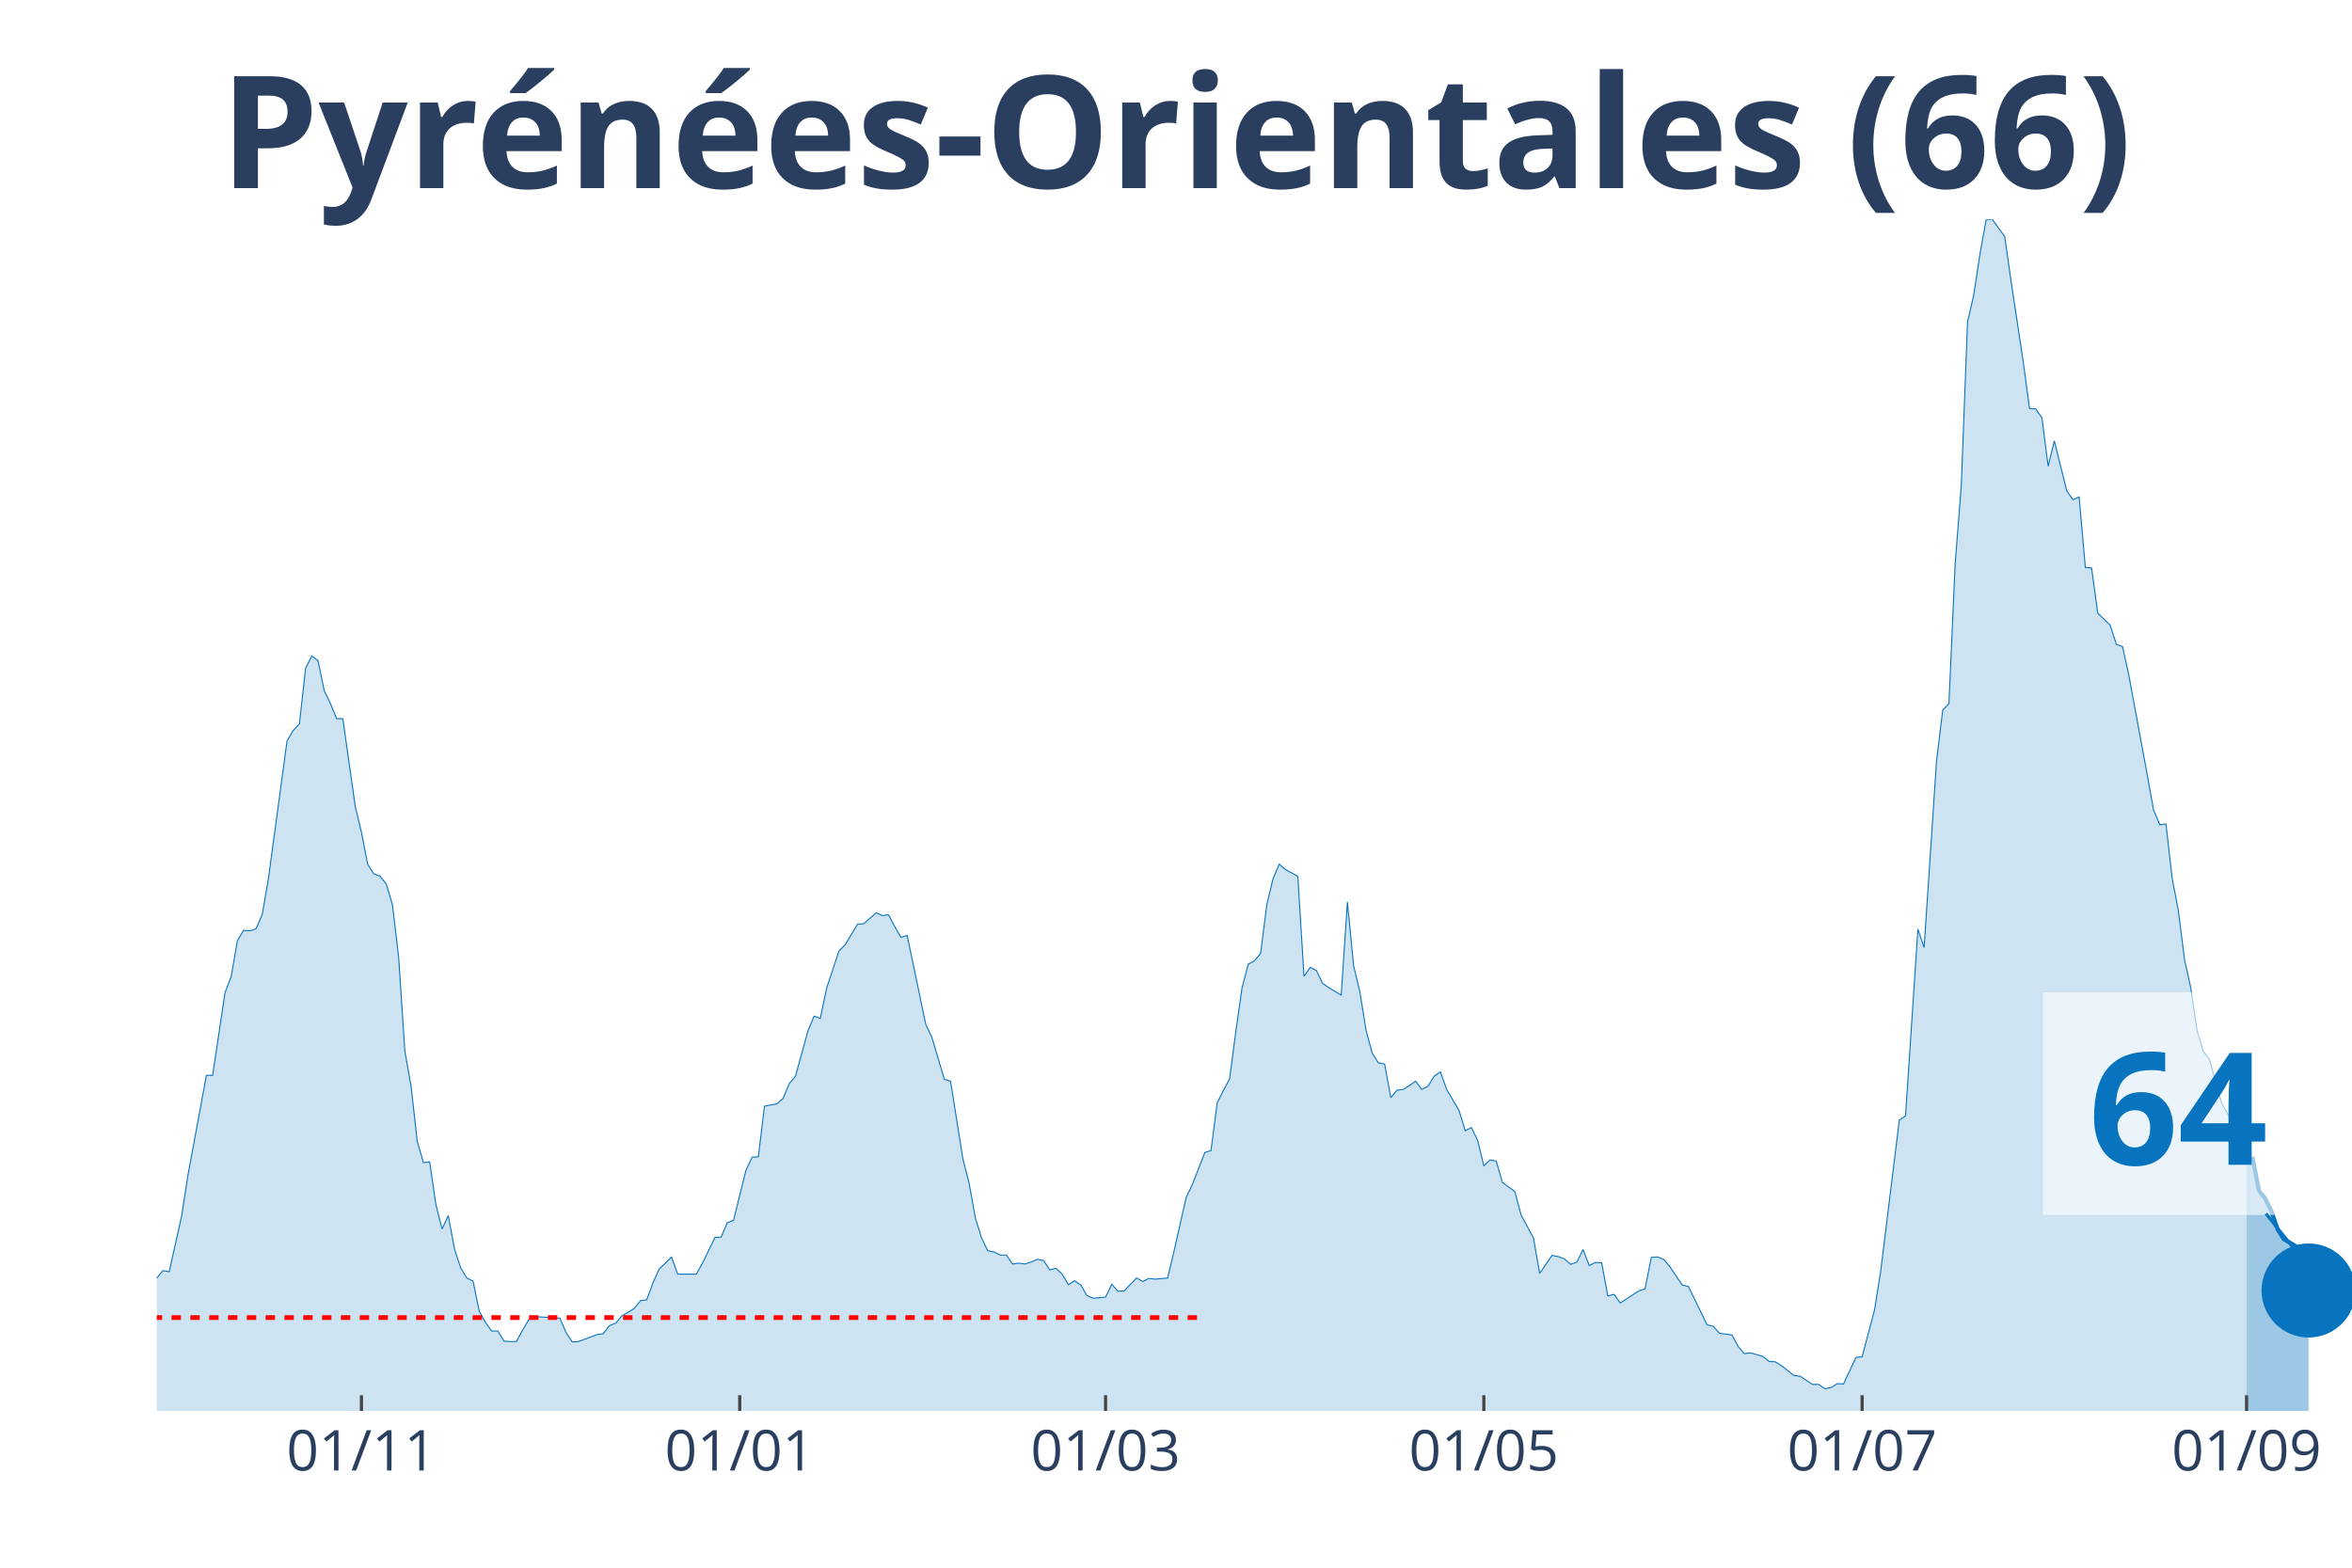
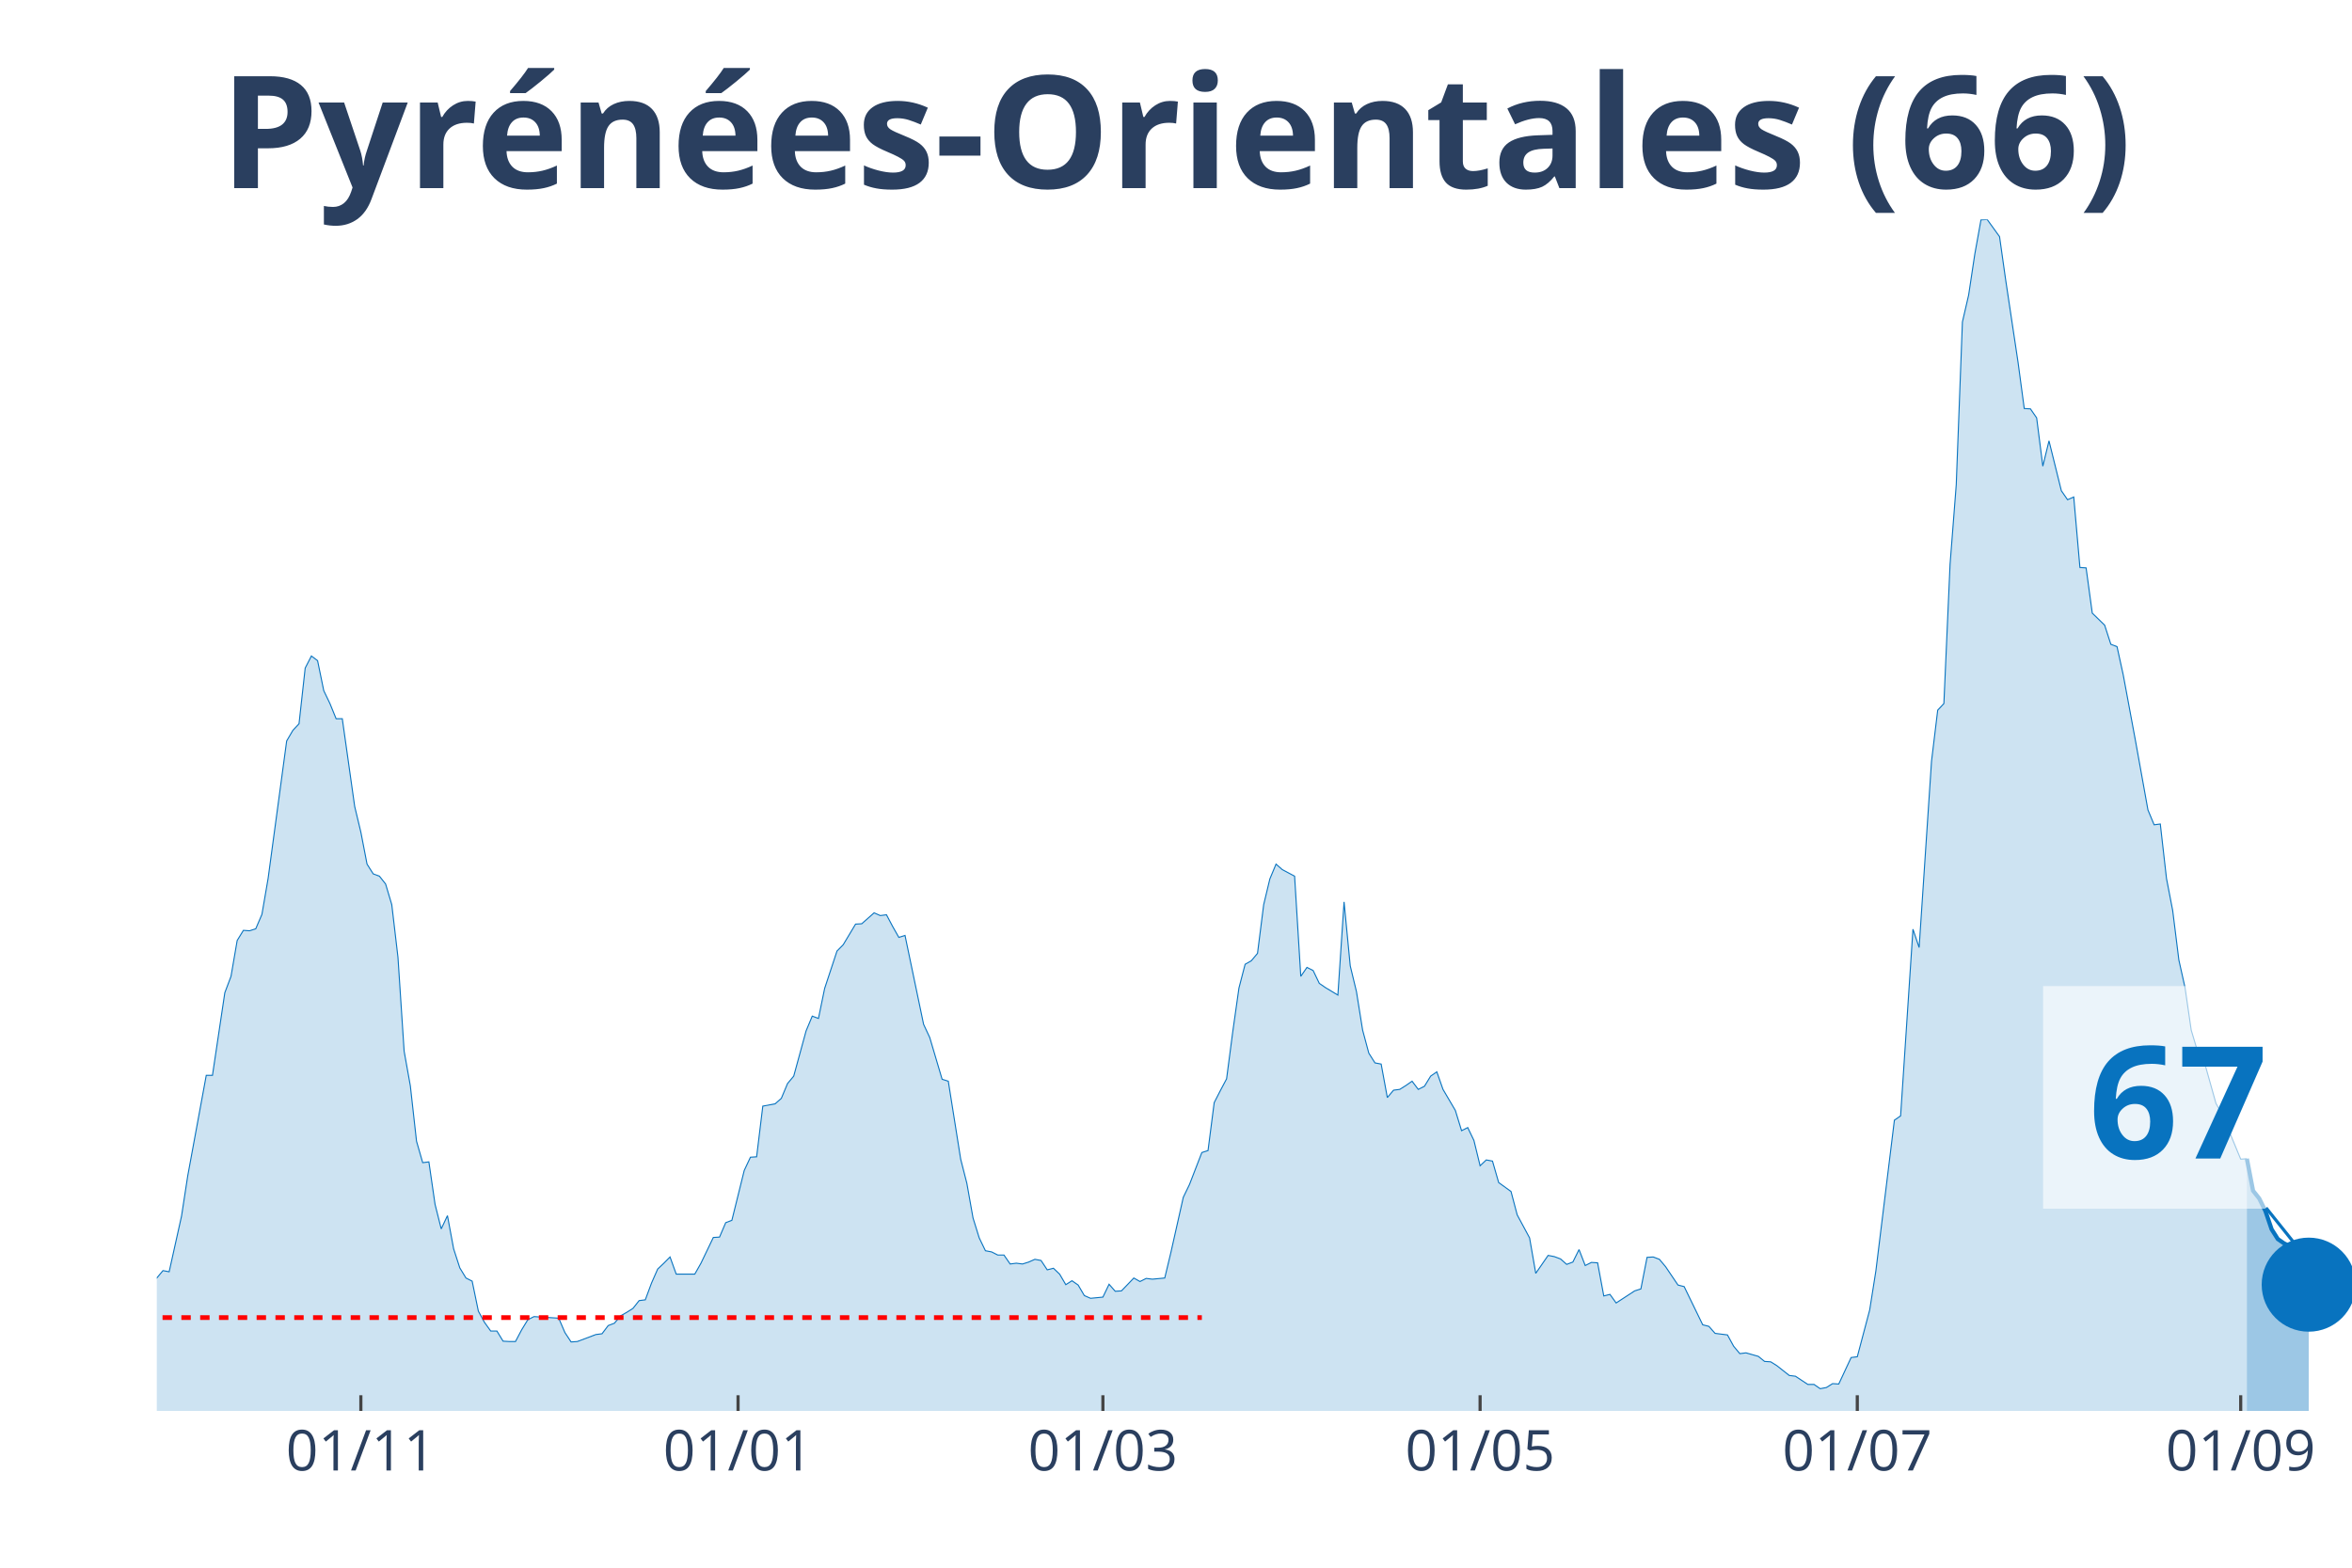
<svg xmlns="http://www.w3.org/2000/svg" class="main-svg" width="1125" height="750" style="" viewBox="0 0 750 500">
  <rect x="0" y="0" width="750" height="500" style="fill: rgb(0, 0, 0); fill-opacity: 0;" />
-   <defs id="defs-6d3f66">
+   <defs id="defs-0cd3eb">
    <g class="clips">
-       <clipPath id="clip6d3f66xyplot" class="plotclip">
+       <clipPath id="clip0cd3ebxyplot" class="plotclip">
        <rect width="700" height="380" />
      </clipPath>
-       <clipPath class="axesclip" id="clip6d3f66x">
+       <clipPath class="axesclip" id="clip0cd3ebx">
        <rect x="50" y="0" width="700" height="500" />
      </clipPath>
-       <clipPath class="axesclip" id="clip6d3f66y">
+       <clipPath class="axesclip" id="clip0cd3eby">
        <rect x="0" y="70" width="750" height="380" />
      </clipPath>
-       <clipPath class="axesclip" id="clip6d3f66xy">
+       <clipPath class="axesclip" id="clip0cd3ebxy">
        <rect x="50" y="70" width="700" height="380" />
      </clipPath>
    </g>
    <g class="gradients" />
  </defs>
  <g class="bglayer">
    <rect class="bg" x="50" y="70" width="700" height="380" style="fill: rgb(0, 0, 0); fill-opacity: 0; stroke-width: 0;" />
  </g>
  <g class="layer-below">
    <g class="imagelayer" />
    <g class="shapelayer" />
  </g>
  <g class="cartesianlayer">
    <g class="subplot xy">
      <g class="layer-subplot">
        <g class="shapelayer" />
        <g class="imagelayer" />
      </g>
      <g class="gridlayer">
        <g class="x">
-           <path class="xgrid crisp" transform="translate(115.25,0)" d="M0,70v380" style="stroke: rgb(255, 255, 255); stroke-opacity: 1; stroke-width: 1px;" />
-           <path class="xgrid crisp" transform="translate(235.88,0)" d="M0,70v380" style="stroke: rgb(255, 255, 255); stroke-opacity: 1; stroke-width: 1px;" />
-           <path class="xgrid crisp" transform="translate(352.54,0)" d="M0,70v380" style="stroke: rgb(255, 255, 255); stroke-opacity: 1; stroke-width: 1px;" />
-           <path class="xgrid crisp" transform="translate(473.16,0)" d="M0,70v380" style="stroke: rgb(255, 255, 255); stroke-opacity: 1; stroke-width: 1px;" />
-           <path class="xgrid crisp" transform="translate(593.79,0)" d="M0,70v380" style="stroke: rgb(255, 255, 255); stroke-opacity: 1; stroke-width: 1px;" />
-           <path class="xgrid crisp" transform="translate(716.38,0)" d="M0,70v380" style="stroke: rgb(255, 255, 255); stroke-opacity: 1; stroke-width: 1px;" />
+           <path class="xgrid crisp" transform="translate(115.07,0)" d="M0,70v380" style="stroke: rgb(255, 255, 255); stroke-opacity: 1; stroke-width: 1px;" />
+           <path class="xgrid crisp" transform="translate(235.35,0)" d="M0,70v380" style="stroke: rgb(255, 255, 255); stroke-opacity: 1; stroke-width: 1px;" />
+           <path class="xgrid crisp" transform="translate(351.69,0)" d="M0,70v380" style="stroke: rgb(255, 255, 255); stroke-opacity: 1; stroke-width: 1px;" />
+           <path class="xgrid crisp" transform="translate(471.97,0)" d="M0,70v380" style="stroke: rgb(255, 255, 255); stroke-opacity: 1; stroke-width: 1px;" />
+           <path class="xgrid crisp" transform="translate(592.25,0)" d="M0,70v380" style="stroke: rgb(255, 255, 255); stroke-opacity: 1; stroke-width: 1px;" />
+           <path class="xgrid crisp" transform="translate(714.51,0)" d="M0,70v380" style="stroke: rgb(255, 255, 255); stroke-opacity: 1; stroke-width: 1px;" />
        </g>
        <g class="y" />
      </g>
      <g class="zerolinelayer" />
      <path class="xlines-below" />
      <path class="ylines-below" />
      <g class="overlines-below" />
      <g class="xaxislayer-below" />
      <g class="yaxislayer-below" />
      <g class="overaxes-below" />
-       <g class="plot" transform="translate(50, 70)" clip-path="url('#clip6d3f66xyplot')">
+       <g class="plot" transform="translate(50, 70)" clip-path="url('#clip0cd3ebxyplot')">
        <g class="scatterlayer mlayer">
-           <g class="trace scatter trace1eefab" style="stroke-miterlimit: 2;">
+           <g class="trace scatter tracedc1c64" style="stroke-miterlimit: 2;">
            <g class="fills">
              <g>
-                 <path class="js-fill" d="M666.38,380L-268.93,380L-268.93,380L-138.42,378.76L-136.44,377.51L-128.53,376.15L-126.55,375.28L-120.62,376.15L-118.64,376.15L-114.69,377.51L-112.71,378.14L-92.94,375.77L-90.96,373.66L-85.03,370.18L-83.05,370.43L-79.1,368.81L-77.12,369.31L-73.16,367.32L-71.19,367.07L-67.23,362.22L-65.25,362.47L-61.3,355.26L-59.32,352.16L-55.37,339.6L-53.39,338.36L-51.41,338.23L-49.44,332.64L-47.46,330.53L-45.48,326.55L-43.5,328.54L-41.53,328.41L-39.55,326.18L-37.57,325.93L-35.59,329.53L-33.62,323.81L-31.64,325.06L-29.66,320.71L-25.71,323.81L-23.73,324.06L-21.75,319.09L-19.77,325.55L-17.8,325.43L-15.82,327.79L-11.86,329.66L-9.89,329.28L-7.91,336.87L-5.93,338.73L-1.98,339.97L0,337.61L1.98,335.25L3.95,335.62L7.91,317.85L9.89,305.04L15.82,272.97L17.8,272.97L21.75,246.62L23.73,241.4L25.71,229.96L27.68,226.73L29.66,226.86L31.64,226.23L33.62,221.64L35.59,210.2L41.53,166.32L43.5,162.96L45.48,160.85L47.46,143.07L49.44,139.22L51.41,140.71L53.39,150.28L55.37,154.39L57.34,159.23L59.32,159.23L63.28,187.2L65.25,195.41L67.23,205.6L69.21,208.71L71.19,209.45L73.16,211.94L75.14,218.53L77.12,235.31L79.1,265.27L81.07,276.33L83.05,293.98L85.03,300.82L87.01,300.57L88.98,314.12L90.96,321.95L92.94,317.72L94.92,328.29L96.89,334.38L98.87,337.61L100.85,338.61L102.82,348.18L104.8,351.78L106.78,354.52L108.76,354.52L110.73,357.75L112.71,357.87L114.69,357.87L116.67,354.14L118.64,350.91L120.62,349.92L128.53,350.42L130.51,355.01L132.49,358L134.46,357.87L140.4,355.64L142.37,355.39L144.35,352.78L146.33,352.03L148.31,349.67L150.28,348.55L152.26,347.31L154.24,344.82L156.21,344.57L158.19,339.23L160.17,334.75L162.15,332.89L164.12,330.9L166.1,336.37L172.03,336.37L174.01,332.89L177.97,324.68L179.94,324.56L181.92,319.96L183.9,319.21L187.85,303.3L189.83,299.08L191.81,298.95L193.79,282.79L197.74,282.05L199.72,280.31L201.69,275.58L203.67,273.22L207.63,258.8L209.6,254.08L211.58,254.82L213.56,245.25L217.51,233.32L219.49,231.33L223.45,224.74L225.42,224.62L229.38,221.14L231.36,222.01L233.33,221.76L235.31,225.49L237.29,228.97L239.27,228.35L245.2,256.69L247.18,260.92L251.13,274.22L253.11,274.84L257.06,299.7L259.04,307.41L261.02,318.47L262.99,324.81L264.97,328.91L266.95,329.28L268.93,330.28L270.9,330.28L272.88,333.14L274.86,332.89L276.84,333.14L278.81,332.52L280.79,331.65L282.77,332.02L284.75,335L286.72,334.5L288.7,336.37L290.68,339.73L292.66,338.48L294.63,339.85L296.61,343.21L298.59,344.08L302.54,343.7L304.52,339.6L306.5,341.84L308.47,341.71L312.43,337.61L314.41,338.73L316.38,337.74L318.36,337.98L322.32,337.61L324.29,329.41L328.25,311.88L330.23,307.78L334.18,297.59L336.16,296.96L338.14,281.67L340.11,277.82L342.09,274.09L344.07,259.05L346.05,245.13L348.02,237.55L350,236.43L351.98,234.07L353.95,218.53L355.93,210.32L357.91,205.6L359.89,207.34L363.84,209.45L365.82,241.4L367.8,238.54L369.77,239.54L371.75,243.64L373.73,245L377.68,247.37L379.66,217.66L381.64,238.04L383.62,246.25L385.59,258.55L387.57,265.89L389.55,269L391.53,269.37L393.5,280.06L395.48,277.7L397.46,277.45L399.44,276.21L401.41,274.84L403.39,277.45L405.37,276.45L407.34,273.22L409.32,271.85L411.3,277.45L415.25,284.16L417.23,290.62L419.21,289.63L421.19,293.73L423.16,301.81L425.14,299.95L427.12,300.32L429.1,307.16L433.05,310.02L435.03,317.47L438.98,324.81L440.96,336.12L444.92,330.4L446.89,330.78L448.87,331.52L450.85,333.26L452.82,332.52L454.8,328.54L456.78,333.63L458.76,332.64L460.73,332.76L462.71,343.33L464.69,342.83L466.67,345.57L472.6,341.71L474.58,341.09L476.55,331.02L478.53,330.9L480.51,331.65L482.49,334.01L486.44,339.85L488.42,340.35L494.35,352.53L496.33,353.03L498.31,355.26L500.28,355.51L502.26,355.76L504.24,359.37L506.21,361.73L508.19,361.48L512.15,362.6L514.12,364.21L516.1,364.34L518.08,365.58L522.03,368.69L524.01,368.94L527.97,371.55L529.94,371.55L531.92,372.91L533.9,372.54L535.88,371.3L537.85,371.42L541.81,362.97L543.79,362.72L547.74,347.81L549.72,335.37L555.65,287.27L557.63,285.9L561.58,226.36L563.56,232.2L567.51,172.78L569.49,156.5L571.47,154.39L573.45,110.01L575.42,84.65L577.4,32.69L579.38,24.12L581.36,11.06L583.33,0.12L585.31,0L589.27,5.47L591.24,19.39L595.2,45.62L597.18,60.29L599.15,60.41L601.13,63.27L603.11,78.68L605.08,70.61L609.04,86.52L611.02,89.38L612.99,88.51L614.97,111L616.95,111.13L618.93,125.55L622.88,129.4L624.86,135.49L626.84,136.24L628.81,145.19L634.75,177.38L636.72,188.32L638.7,193.05L640.68,192.8L642.66,210.2L644.63,220.39L646.61,236.18L648.59,245L650.56,258.55L652.54,265.14L654.52,267.88L656.5,274.96L658.47,281.92L660.45,285.4L666.38,299.7" style="fill: rgb(8, 115, 191); fill-opacity: 0.2; stroke-width: 0;" />
+                 <path class="js-fill" d="M666.48,380L-268.17,380L-268.17,380L-138.03,378.76L-136.06,377.51L-128.17,376.15L-126.2,375.28L-120.28,376.15L-118.31,376.15L-114.37,377.51L-112.39,378.14L-92.68,375.77L-90.7,373.66L-84.79,370.18L-82.82,370.43L-78.87,368.81L-76.9,369.31L-72.96,367.32L-70.99,367.07L-67.04,362.22L-65.07,362.47L-61.13,355.26L-59.15,352.16L-55.21,339.6L-53.24,338.36L-51.27,338.23L-49.3,332.64L-47.32,330.53L-45.35,326.55L-43.38,328.54L-41.41,328.41L-39.44,326.18L-37.46,325.93L-35.49,329.53L-33.52,323.81L-31.55,325.06L-29.58,320.71L-25.63,323.81L-23.66,324.06L-21.69,319.09L-19.72,325.55L-17.75,325.43L-15.77,327.79L-11.83,329.66L-9.86,329.28L-7.89,336.87L-5.92,338.73L-1.97,339.97L0,337.61L1.97,335.25L3.94,335.62L7.89,317.85L9.86,305.04L15.77,272.97L17.75,272.97L21.69,246.62L23.66,241.4L25.63,229.96L27.61,226.73L29.58,226.86L31.55,226.23L33.52,221.64L35.49,210.2L41.41,166.32L43.38,162.96L45.35,160.85L47.32,143.07L49.3,139.22L51.27,140.71L53.24,150.28L55.21,154.39L57.18,159.23L59.15,159.23L63.1,187.2L65.07,195.41L67.04,205.6L69.01,208.71L70.99,209.45L72.96,211.94L74.93,218.53L76.9,235.31L78.87,265.27L80.85,276.33L82.82,293.98L84.79,300.82L86.76,300.57L88.73,314.12L90.7,321.95L92.68,317.72L94.65,328.29L96.62,334.38L98.59,337.61L100.56,338.61L102.54,348.18L104.51,351.78L106.48,354.52L108.45,354.52L110.42,357.75L112.39,357.87L114.37,357.87L116.34,354.14L118.31,350.91L120.28,349.92L128.17,350.42L130.14,355.01L132.11,358L134.08,357.87L140,355.64L141.97,355.39L143.94,352.78L145.92,352.03L147.89,349.67L149.86,348.55L151.83,347.31L153.8,344.82L155.77,344.57L157.75,339.23L159.72,334.75L161.69,332.89L163.66,330.9L165.63,336.37L171.55,336.37L173.52,332.89L177.46,324.68L179.44,324.56L181.41,319.96L183.38,319.21L187.32,303.3L189.3,299.08L191.27,298.95L193.24,282.79L197.18,282.05L199.15,280.31L201.13,275.58L203.1,273.22L207.04,258.8L209.01,254.08L210.99,254.82L212.96,245.25L216.9,233.32L218.87,231.33L222.82,224.74L224.79,224.62L228.73,221.14L230.7,222.01L232.68,221.76L234.65,225.49L236.62,228.97L238.59,228.35L244.51,256.69L246.48,260.92L250.42,274.22L252.39,274.84L256.34,299.7L258.31,307.41L260.28,318.47L262.25,324.81L264.23,328.91L266.2,329.28L268.17,330.28L270.14,330.28L272.11,333.14L274.08,332.89L276.06,333.14L278.03,332.52L280,331.65L281.97,332.02L283.94,335L285.92,334.5L287.89,336.37L289.86,339.73L291.83,338.48L293.8,339.85L295.77,343.21L297.75,344.08L301.69,343.7L303.66,339.6L305.63,341.84L307.61,341.71L311.55,337.61L313.52,338.73L315.49,337.74L317.46,337.98L321.41,337.61L323.38,329.41L327.32,311.88L329.3,307.78L333.24,297.59L335.21,296.96L337.18,281.67L339.15,277.82L341.13,274.09L343.1,259.05L345.07,245.13L347.04,237.55L349.01,236.43L350.99,234.07L352.96,218.53L354.93,210.32L356.9,205.6L358.87,207.34L362.82,209.45L364.79,241.4L366.76,238.54L368.73,239.54L370.7,243.64L372.68,245L376.62,247.37L378.59,217.66L380.56,238.04L382.54,246.25L384.51,258.55L386.48,265.89L388.45,269L390.42,269.37L392.39,280.06L394.37,277.7L396.34,277.45L398.31,276.21L400.28,274.84L402.25,277.45L404.23,276.45L406.2,273.22L408.17,271.85L410.14,277.45L414.08,284.16L416.06,290.62L418.03,289.63L420,293.73L421.97,301.81L423.94,299.95L425.92,300.32L427.89,307.16L431.83,310.02L433.8,317.47L437.75,324.81L439.72,336.12L443.66,330.4L445.63,330.78L447.61,331.52L449.58,333.26L451.55,332.52L453.52,328.54L455.49,333.63L457.46,332.64L459.44,332.76L461.41,343.33L463.38,342.83L465.35,345.57L471.27,341.71L473.24,341.09L475.21,331.02L477.18,330.9L479.15,331.65L481.13,334.01L485.07,339.85L487.04,340.35L492.96,352.53L494.93,353.03L496.9,355.26L498.87,355.51L500.85,355.76L502.82,359.37L504.79,361.73L506.76,361.48L510.7,362.6L512.68,364.21L514.65,364.34L516.62,365.58L520.56,368.69L522.54,368.94L526.48,371.55L528.45,371.55L530.42,372.91L532.39,372.54L534.37,371.3L536.34,371.42L540.28,362.97L542.25,362.72L546.2,347.81L548.17,335.37L554.08,287.27L556.06,285.9L560,226.36L561.97,232.2L565.92,172.78L567.89,156.5L569.86,154.39L571.83,110.01L573.8,84.65L575.77,32.69L577.75,24.12L579.72,11.06L581.69,0.12L583.66,0L587.61,5.47L589.58,19.39L593.52,45.62L595.49,60.29L597.46,60.41L599.44,63.27L601.41,78.68L603.38,70.61L607.32,86.52L609.3,89.38L611.27,88.51L613.24,111L615.21,111.13L617.18,125.55L621.13,129.4L623.1,135.49L625.07,136.24L627.04,145.19L630.99,166.44L632.96,177.38L634.93,188.32L636.9,193.05L638.87,192.8L640.85,210.2L642.82,220.39L644.79,236.18L646.76,245L648.73,258.55L650.7,265.14L652.68,267.88L656.62,281.92L658.59,285.4L664.51,299.7L666.48,299.57" style="fill: rgb(8, 115, 191); fill-opacity: 0.2; stroke-width: 0;" />
              </g>
            </g>
            <g class="errorbars" />
            <g class="lines">
-               <path class="js-line" d="M-268.93,380L-138.42,378.76L-136.44,377.51L-128.53,376.15L-126.55,375.28L-120.62,376.15L-118.64,376.15L-114.69,377.51L-112.71,378.14L-92.94,375.77L-90.96,373.66L-85.03,370.18L-83.05,370.43L-79.1,368.81L-77.12,369.31L-73.16,367.32L-71.19,367.07L-67.23,362.22L-65.25,362.47L-61.3,355.26L-59.32,352.16L-55.37,339.6L-53.39,338.36L-51.41,338.23L-49.44,332.64L-47.46,330.53L-45.48,326.55L-43.5,328.54L-41.53,328.41L-39.55,326.18L-37.57,325.93L-35.59,329.53L-33.62,323.81L-31.64,325.06L-29.66,320.71L-25.71,323.81L-23.73,324.06L-21.75,319.09L-19.77,325.55L-17.8,325.43L-15.82,327.79L-11.86,329.66L-9.89,329.28L-7.91,336.87L-5.93,338.73L-1.98,339.97L0,337.61L1.98,335.25L3.95,335.62L7.91,317.85L9.89,305.04L15.82,272.97L17.8,272.97L21.75,246.62L23.73,241.4L25.71,229.96L27.68,226.73L29.66,226.86L31.64,226.23L33.62,221.64L35.59,210.2L41.53,166.32L43.5,162.96L45.48,160.85L47.46,143.07L49.44,139.22L51.41,140.71L53.39,150.28L55.37,154.39L57.34,159.23L59.32,159.23L63.28,187.2L65.25,195.41L67.23,205.6L69.21,208.71L71.19,209.45L73.16,211.94L75.14,218.53L77.12,235.31L79.1,265.27L81.07,276.33L83.05,293.98L85.03,300.82L87.01,300.57L88.98,314.12L90.96,321.95L92.94,317.72L94.92,328.29L96.89,334.38L98.87,337.61L100.85,338.61L102.82,348.18L104.8,351.78L106.78,354.52L108.76,354.52L110.73,357.75L112.71,357.87L114.69,357.87L116.67,354.14L118.64,350.91L120.62,349.92L128.53,350.42L130.51,355.01L132.49,358L134.46,357.87L140.4,355.64L142.37,355.39L144.35,352.78L146.33,352.03L148.31,349.67L150.28,348.55L152.26,347.31L154.24,344.82L156.21,344.57L158.19,339.23L160.17,334.75L162.15,332.89L164.12,330.9L166.1,336.37L172.03,336.37L174.01,332.89L177.97,324.68L179.94,324.56L181.92,319.96L183.9,319.21L187.85,303.3L189.83,299.08L191.81,298.95L193.79,282.79L197.74,282.05L199.72,280.31L201.69,275.58L203.67,273.22L207.63,258.8L209.6,254.08L211.58,254.82L213.56,245.25L217.51,233.32L219.49,231.33L223.45,224.74L225.42,224.62L229.38,221.14L231.36,222.01L233.33,221.76L235.31,225.49L237.29,228.97L239.27,228.35L245.2,256.69L247.18,260.92L251.13,274.22L253.11,274.84L257.06,299.7L259.04,307.41L261.02,318.47L262.99,324.81L264.97,328.91L266.95,329.28L268.93,330.28L270.9,330.28L272.88,333.14L274.86,332.89L276.84,333.14L278.81,332.52L280.79,331.65L282.77,332.02L284.75,335L286.72,334.5L288.7,336.37L290.68,339.73L292.66,338.48L294.63,339.85L296.61,343.21L298.59,344.08L302.54,343.7L304.52,339.6L306.5,341.84L308.47,341.71L312.43,337.61L314.41,338.73L316.38,337.74L318.36,337.98L322.32,337.61L324.29,329.41L328.25,311.88L330.23,307.78L334.18,297.59L336.16,296.96L338.14,281.67L340.11,277.82L342.09,274.09L344.07,259.05L346.05,245.13L348.02,237.55L350,236.43L351.98,234.07L353.95,218.53L355.93,210.32L357.91,205.6L359.89,207.34L363.84,209.45L365.82,241.4L367.8,238.54L369.77,239.54L371.75,243.64L373.73,245L377.68,247.37L379.66,217.66L381.64,238.04L383.62,246.25L385.59,258.55L387.57,265.89L389.55,269L391.53,269.37L393.5,280.06L395.48,277.7L397.46,277.45L399.44,276.21L401.41,274.84L403.39,277.45L405.37,276.45L407.34,273.22L409.32,271.85L411.3,277.45L415.25,284.16L417.23,290.62L419.21,289.63L421.19,293.73L423.16,301.81L425.14,299.95L427.12,300.32L429.1,307.16L433.05,310.02L435.03,317.47L438.98,324.81L440.96,336.12L444.92,330.4L446.89,330.78L448.87,331.52L450.85,333.26L452.82,332.52L454.8,328.54L456.78,333.63L458.76,332.64L460.73,332.76L462.71,343.33L464.69,342.83L466.67,345.57L472.6,341.71L474.58,341.09L476.55,331.02L478.53,330.9L480.51,331.65L482.49,334.01L486.44,339.85L488.42,340.35L494.35,352.53L496.33,353.03L498.31,355.26L500.28,355.51L502.26,355.76L504.24,359.37L506.21,361.73L508.19,361.48L512.15,362.6L514.12,364.21L516.1,364.34L518.08,365.58L522.03,368.69L524.01,368.94L527.97,371.55L529.94,371.55L531.92,372.91L533.9,372.54L535.88,371.3L537.85,371.42L541.81,362.97L543.79,362.72L547.74,347.81L549.72,335.37L555.65,287.27L557.63,285.9L561.58,226.36L563.56,232.2L567.51,172.78L569.49,156.5L571.47,154.39L573.45,110.01L575.42,84.65L577.4,32.69L579.38,24.12L581.36,11.06L583.33,0.12L585.31,0L589.27,5.47L591.24,19.39L595.2,45.62L597.18,60.29L599.15,60.41L601.13,63.27L603.11,78.68L605.08,70.61L609.04,86.52L611.02,89.38L612.99,88.51L614.97,111L616.95,111.13L618.93,125.55L622.88,129.4L624.86,135.49L626.84,136.24L628.81,145.19L634.75,177.38L636.72,188.32L638.7,193.05L640.68,192.8L642.66,210.2L644.63,220.39L646.61,236.18L648.59,245L650.56,258.55L652.54,265.14L654.52,267.88L656.5,274.96L658.47,281.92L660.45,285.4L666.38,299.7" style="vector-effect: non-scaling-stroke; fill: none; stroke: rgb(8, 115, 191); stroke-opacity: 1; stroke-width: 0.5px; opacity: 1;" />
+               <path class="js-line" d="M-268.17,380L-138.03,378.76L-136.06,377.51L-128.17,376.15L-126.2,375.28L-120.28,376.15L-118.31,376.15L-114.37,377.51L-112.39,378.14L-92.68,375.77L-90.7,373.66L-84.79,370.18L-82.82,370.43L-78.87,368.81L-76.9,369.31L-72.96,367.32L-70.99,367.07L-67.04,362.22L-65.07,362.47L-61.13,355.26L-59.15,352.16L-55.21,339.6L-53.24,338.36L-51.27,338.23L-49.3,332.64L-47.32,330.53L-45.35,326.55L-43.38,328.54L-41.41,328.41L-39.44,326.18L-37.46,325.93L-35.49,329.53L-33.52,323.81L-31.55,325.06L-29.58,320.71L-25.63,323.81L-23.66,324.06L-21.69,319.09L-19.72,325.55L-17.75,325.43L-15.77,327.79L-11.83,329.66L-9.86,329.28L-7.89,336.87L-5.92,338.73L-1.97,339.97L0,337.61L1.97,335.25L3.94,335.62L7.89,317.85L9.86,305.04L15.77,272.97L17.75,272.97L21.69,246.62L23.66,241.4L25.63,229.96L27.61,226.73L29.58,226.86L31.55,226.23L33.52,221.64L35.49,210.2L41.41,166.32L43.38,162.96L45.35,160.85L47.32,143.07L49.3,139.22L51.27,140.71L53.24,150.28L55.21,154.39L57.18,159.23L59.15,159.23L63.1,187.2L65.07,195.41L67.04,205.6L69.01,208.71L70.99,209.45L72.96,211.94L74.93,218.53L76.9,235.31L78.87,265.27L80.85,276.33L82.82,293.98L84.79,300.82L86.76,300.57L88.73,314.12L90.7,321.95L92.68,317.72L94.65,328.29L96.62,334.38L98.59,337.61L100.56,338.61L102.54,348.18L104.51,351.78L106.48,354.52L108.45,354.52L110.42,357.75L112.39,357.87L114.37,357.87L116.34,354.14L118.31,350.91L120.28,349.92L128.17,350.42L130.14,355.01L132.11,358L134.08,357.87L140,355.64L141.97,355.39L143.94,352.78L145.92,352.03L147.89,349.67L149.86,348.55L151.83,347.31L153.8,344.82L155.77,344.57L157.75,339.23L159.72,334.75L161.69,332.89L163.66,330.9L165.63,336.37L171.55,336.37L173.52,332.89L177.46,324.68L179.44,324.56L181.41,319.96L183.38,319.21L187.32,303.3L189.3,299.08L191.27,298.95L193.24,282.79L197.18,282.05L199.15,280.31L201.13,275.58L203.1,273.22L207.04,258.8L209.01,254.08L210.99,254.82L212.96,245.25L216.9,233.32L218.87,231.33L222.82,224.74L224.79,224.62L228.73,221.14L230.7,222.01L232.68,221.76L234.65,225.49L236.62,228.97L238.59,228.35L244.51,256.69L246.48,260.92L250.42,274.22L252.39,274.84L256.34,299.7L258.31,307.41L260.28,318.47L262.25,324.81L264.23,328.91L266.2,329.28L268.17,330.28L270.14,330.28L272.11,333.14L274.08,332.89L276.06,333.14L278.03,332.52L280,331.65L281.97,332.02L283.94,335L285.92,334.5L287.89,336.37L289.86,339.73L291.83,338.48L293.8,339.85L295.77,343.21L297.75,344.08L301.69,343.7L303.66,339.6L305.63,341.84L307.61,341.71L311.55,337.61L313.52,338.73L315.49,337.74L317.46,337.98L321.41,337.61L323.38,329.41L327.32,311.88L329.3,307.78L333.24,297.59L335.21,296.96L337.18,281.67L339.15,277.82L341.13,274.09L343.1,259.05L345.07,245.13L347.04,237.55L349.01,236.43L350.99,234.07L352.96,218.53L354.93,210.32L356.9,205.6L358.87,207.34L362.82,209.45L364.79,241.4L366.76,238.54L368.73,239.54L370.7,243.64L372.68,245L376.62,247.37L378.59,217.66L380.56,238.04L382.54,246.25L384.51,258.55L386.48,265.89L388.45,269L390.42,269.37L392.39,280.06L394.37,277.7L396.34,277.45L398.31,276.21L400.28,274.84L402.25,277.45L404.23,276.45L406.2,273.22L408.17,271.85L410.14,277.45L414.08,284.16L416.06,290.62L418.03,289.63L420,293.73L421.97,301.81L423.94,299.95L425.92,300.32L427.89,307.16L431.83,310.02L433.8,317.47L437.75,324.81L439.72,336.12L443.66,330.4L445.63,330.78L447.61,331.52L449.58,333.26L451.55,332.52L453.52,328.54L455.49,333.63L457.46,332.64L459.44,332.76L461.41,343.33L463.38,342.83L465.35,345.57L471.27,341.71L473.24,341.09L475.21,331.02L477.18,330.9L479.15,331.65L481.13,334.01L485.07,339.85L487.04,340.35L492.96,352.53L494.93,353.03L496.9,355.26L498.87,355.51L500.85,355.76L502.82,359.37L504.79,361.73L506.76,361.48L510.7,362.6L512.68,364.21L514.65,364.34L516.62,365.58L520.56,368.69L522.54,368.94L526.48,371.55L528.45,371.55L530.42,372.91L532.39,372.54L534.37,371.3L536.34,371.42L540.28,362.97L542.25,362.72L546.2,347.81L548.17,335.37L554.08,287.27L556.06,285.9L560,226.36L561.97,232.2L565.92,172.78L567.89,156.5L569.86,154.39L571.83,110.01L573.8,84.65L575.77,32.69L577.75,24.12L579.72,11.06L581.69,0.12L583.66,0L587.61,5.47L589.58,19.39L593.52,45.62L595.49,60.29L597.46,60.41L599.44,63.27L601.41,78.68L603.38,70.61L607.32,86.52L609.3,89.38L611.27,88.51L613.24,111L615.21,111.13L617.18,125.55L621.13,129.4L623.1,135.49L625.07,136.24L627.04,145.19L630.99,166.44L632.96,177.38L634.93,188.32L636.9,193.05L638.87,192.8L640.85,210.2L642.82,220.39L644.79,236.18L646.76,245L648.73,258.55L650.7,265.14L652.68,267.88L656.62,281.92L658.59,285.4L664.51,299.7L666.48,299.57" style="vector-effect: non-scaling-stroke; fill: none; stroke: rgb(8, 115, 191); stroke-opacity: 1; stroke-width: 0.5px; opacity: 1;" />
            </g>
            <g class="points" />
            <g class="text" />
          </g>
-           <g class="trace scatter tracecd5471" style="stroke-miterlimit: 2;">
+           <g class="trace scatter traceb05780" style="stroke-miterlimit: 2;">
            <g class="fills">
              <g>
-                 <path class="js-fill" d="M686.16,380L666.38,380L666.38,299.7L668.36,299.57L670.34,309.77L672.32,312.25L674.29,316.23L676.27,322.07L678.25,325.18L682.2,327.54L684.18,333.26L686.16,341.59" style="fill: rgb(8, 115, 191); fill-opacity: 0.4; stroke-width: 0;" />
+                 <path class="js-fill" d="M686.2,380L666.48,380L666.48,299.57L668.45,309.77L670.42,312.25L672.39,316.23L674.37,322.07L676.34,325.18L678.31,326.55L680.28,327.54L682.25,333.26L684.23,341.59L686.2,339.73" style="fill: rgb(8, 115, 191); fill-opacity: 0.4; stroke-width: 0;" />
              </g>
            </g>
            <g class="errorbars" />
            <g class="lines">
-               <path class="js-line" d="M666.38,299.7L668.36,299.57L670.34,309.77L672.32,312.25L674.29,316.23L676.27,322.07L678.25,325.18L682.2,327.54L684.18,333.26L686.16,341.59" style="vector-effect: non-scaling-stroke; fill: none; stroke: rgb(8, 115, 191); stroke-opacity: 1; stroke-width: 2px; opacity: 1;" />
+               <path class="js-line" d="M666.48,299.57L668.45,309.77L670.42,312.25L672.39,316.23L674.37,322.07L676.34,325.18L678.31,326.55L680.28,327.54L682.25,333.26L684.23,341.59L686.2,339.73" style="vector-effect: non-scaling-stroke; fill: none; stroke: rgb(8, 115, 191); stroke-opacity: 1; stroke-width: 2px; opacity: 1;" />
            </g>
            <g class="points" />
            <g class="text" />
          </g>
-           <g class="trace scatter trace5042e1" style="stroke-miterlimit: 2; opacity: 1;">
+           <g class="trace scatter trace1dfbe6" style="stroke-miterlimit: 2; opacity: 1;">
            <g class="fills" />
            <g class="errorbars" />
            <g class="lines" />
            <g class="points">
-               <path class="point" transform="translate(686.16,341.59)" d="M15,0A15,15 0 1,1 0,-15A15,15 0 0,1 15,0Z" style="opacity: 1; stroke-width: 0px; fill: rgb(8, 115, 191); fill-opacity: 1;" />
+               <path class="point" transform="translate(686.2,339.73)" d="M15,0A15,15 0 1,1 0,-15A15,15 0 0,1 15,0Z" style="opacity: 1; stroke-width: 0px; fill: rgb(8, 115, 191); fill-opacity: 1;" />
            </g>
            <g class="text" />
          </g>
        </g>
      </g>
      <g class="overplot" />
      <path class="xlines-above crisp" style="fill: none; stroke-width: 1px; stroke: rgb(0, 0, 0); stroke-opacity: 0;" d="" />
      <path class="ylines-above crisp" style="fill: none;" d="M0,0" />
      <g class="overlines-above" />
      <g class="xaxislayer-above">
-         <path class="xtick ticks crisp" d="M0,450v-5" transform="translate(115.25,0)" style="stroke: rgb(68, 68, 68); stroke-opacity: 1; stroke-width: 1px;" />
-         <path class="xtick ticks crisp" d="M0,450v-5" transform="translate(235.88,0)" style="stroke: rgb(68, 68, 68); stroke-opacity: 1; stroke-width: 1px;" />
-         <path class="xtick ticks crisp" d="M0,450v-5" transform="translate(352.54,0)" style="stroke: rgb(68, 68, 68); stroke-opacity: 1; stroke-width: 1px;" />
-         <path class="xtick ticks crisp" d="M0,450v-5" transform="translate(473.16,0)" style="stroke: rgb(68, 68, 68); stroke-opacity: 1; stroke-width: 1px;" />
-         <path class="xtick ticks crisp" d="M0,450v-5" transform="translate(593.79,0)" style="stroke: rgb(68, 68, 68); stroke-opacity: 1; stroke-width: 1px;" />
-         <path class="xtick ticks crisp" d="M0,450v-5" transform="translate(716.38,0)" style="stroke: rgb(68, 68, 68); stroke-opacity: 1; stroke-width: 1px;" />
+         <path class="xtick ticks crisp" d="M0,450v-5" transform="translate(115.07,0)" style="stroke: rgb(68, 68, 68); stroke-opacity: 1; stroke-width: 1px;" />
+         <path class="xtick ticks crisp" d="M0,450v-5" transform="translate(235.35,0)" style="stroke: rgb(68, 68, 68); stroke-opacity: 1; stroke-width: 1px;" />
+         <path class="xtick ticks crisp" d="M0,450v-5" transform="translate(351.69,0)" style="stroke: rgb(68, 68, 68); stroke-opacity: 1; stroke-width: 1px;" />
+         <path class="xtick ticks crisp" d="M0,450v-5" transform="translate(471.97,0)" style="stroke: rgb(68, 68, 68); stroke-opacity: 1; stroke-width: 1px;" />
+         <path class="xtick ticks crisp" d="M0,450v-5" transform="translate(592.25,0)" style="stroke: rgb(68, 68, 68); stroke-opacity: 1; stroke-width: 1px;" />
+         <path class="xtick ticks crisp" d="M0,450v-5" transform="translate(714.51,0)" style="stroke: rgb(68, 68, 68); stroke-opacity: 1; stroke-width: 1px;" />
        <g class="xtick">
-           <text text-anchor="middle" x="0" y="469" transform="translate(115.25,0)" style="font-family: 'Open Sans', verdana, arial, sans-serif; font-size: 18px; fill: rgb(42, 63, 95); fill-opacity: 1; white-space: pre;">01/11</text>
+           <text text-anchor="middle" x="0" y="469" transform="translate(115.07,0)" style="font-family: 'Open Sans', verdana, arial, sans-serif; font-size: 18px; fill: rgb(42, 63, 95); fill-opacity: 1; white-space: pre;">01/11</text>
        </g>
        <g class="xtick">
-           <text text-anchor="middle" x="0" y="469" transform="translate(235.88,0)" style="font-family: 'Open Sans', verdana, arial, sans-serif; font-size: 18px; fill: rgb(42, 63, 95); fill-opacity: 1; white-space: pre;">01/01</text>
+           <text text-anchor="middle" x="0" y="469" transform="translate(235.35,0)" style="font-family: 'Open Sans', verdana, arial, sans-serif; font-size: 18px; fill: rgb(42, 63, 95); fill-opacity: 1; white-space: pre;">01/01</text>
        </g>
        <g class="xtick">
-           <text text-anchor="middle" x="0" y="469" transform="translate(352.54,0)" style="font-family: 'Open Sans', verdana, arial, sans-serif; font-size: 18px; fill: rgb(42, 63, 95); fill-opacity: 1; white-space: pre;">01/03</text>
+           <text text-anchor="middle" x="0" y="469" transform="translate(351.69,0)" style="font-family: 'Open Sans', verdana, arial, sans-serif; font-size: 18px; fill: rgb(42, 63, 95); fill-opacity: 1; white-space: pre;">01/03</text>
        </g>
        <g class="xtick">
-           <text text-anchor="middle" x="0" y="469" transform="translate(473.16,0)" style="font-family: 'Open Sans', verdana, arial, sans-serif; font-size: 18px; fill: rgb(42, 63, 95); fill-opacity: 1; white-space: pre;">01/05</text>
+           <text text-anchor="middle" x="0" y="469" transform="translate(471.97,0)" style="font-family: 'Open Sans', verdana, arial, sans-serif; font-size: 18px; fill: rgb(42, 63, 95); fill-opacity: 1; white-space: pre;">01/05</text>
        </g>
        <g class="xtick">
-           <text text-anchor="middle" x="0" y="469" transform="translate(593.79,0)" style="font-family: 'Open Sans', verdana, arial, sans-serif; font-size: 18px; fill: rgb(42, 63, 95); fill-opacity: 1; white-space: pre;">01/07</text>
+           <text text-anchor="middle" x="0" y="469" transform="translate(592.25,0)" style="font-family: 'Open Sans', verdana, arial, sans-serif; font-size: 18px; fill: rgb(42, 63, 95); fill-opacity: 1; white-space: pre;">01/07</text>
        </g>
        <g class="xtick">
-           <text text-anchor="middle" x="0" y="469" transform="translate(716.38,0)" style="font-family: 'Open Sans', verdana, arial, sans-serif; font-size: 18px; fill: rgb(42, 63, 95); fill-opacity: 1; white-space: pre;">01/09</text>
+           <text text-anchor="middle" x="0" y="469" transform="translate(714.51,0)" style="font-family: 'Open Sans', verdana, arial, sans-serif; font-size: 18px; fill: rgb(42, 63, 95); fill-opacity: 1; white-space: pre;">01/09</text>
        </g>
      </g>
      <g class="yaxislayer-above" />
      <g class="overaxes-above" />
    </g>
  </g>
  <g class="polarlayer" />
  <g class="ternarylayer" />
  <g class="geolayer" />
  <g class="funnelarealayer" />
  <g class="pielayer" />
  <g class="treemaplayer" />
  <g class="sunburstlayer" />
  <g class="glimages" />
-   <defs id="topdefs-6d3f66">
+   <defs id="topdefs-0cd3eb">
    <g class="clips" />
  </defs>
  <g class="layer-above">
    <g class="imagelayer" />
    <g class="shapelayer">
-       <path data-index="0" fill-rule="evenodd" d="M-1061.3,420.23L384.18,420.23" clip-path="url('#clip6d3f66xy')" style="opacity: 1; stroke: rgb(255, 0, 0); stroke-opacity: 1; fill: rgb(0, 0, 0); fill-opacity: 0; stroke-dasharray: 3px, 3px; stroke-width: 1.5px;" />
+       <path data-index="0" fill-rule="evenodd" d="M-1058.17,420.23L383.24,420.23" clip-path="url('#clip0cd3ebxy')" style="opacity: 1; stroke: rgb(255, 0, 0); stroke-opacity: 1; fill: rgb(0, 0, 0); fill-opacity: 0; stroke-dasharray: 3px, 3px; stroke-width: 1.5px;" />
    </g>
  </g>
  <g class="infolayer">
    <g class="g-gtitle">
      <text class="gtitle" x="375" y="25" text-anchor="middle" dy="0.7em" style="font-family: 'Open Sans', verdana, arial, sans-serif; font-size: 50px; fill: rgb(42, 63, 95); opacity: 1; font-weight: normal; white-space: pre;">
        <tspan style="font-weight:bold">Pyrénées-Orientales (66)</tspan>
      </text>
    </g>
    <g class="g-xtitle" />
    <g class="annotation" data-index="0" style="opacity: 1;">
-       <g class="annotation-text-g" transform="rotate(0,694.16,351.59)">
-         <g class="cursor-pointer" transform="translate(651, 316)">
+       <g class="annotation-text-g" transform="rotate(0,694.2,349.73)">
+         <g class="cursor-pointer" transform="translate(651, 314)">
          <rect class="bg" x="0.5" y="0.5" width="86" height="71" style="stroke-width: 1px; stroke: rgb(0, 0, 0); stroke-opacity: 0; fill: rgb(255, 255, 255); fill-opacity: 0.6;" />
          <text class="annotation-text" text-anchor="middle" x="43.531" y="55.5" style="font-family: 'Open Sans', verdana, arial, sans-serif; font-size: 50px; fill: rgb(8, 115, 191); fill-opacity: 1; white-space: pre;">
-             <tspan style="font-weight:bold">64 </tspan>
+             <tspan style="font-weight:bold">67 </tspan>
          </text>
        </g>
      </g>
      <g class="annotation-arrow-g" style="opacity: 1;">
-         <path d="M722.56,387.09L734.16,401.59" style="stroke-width: 1px; stroke: rgb(8, 115, 191); stroke-opacity: 1; stroke-dasharray: 0px, 0px, 18.569px, 18.569px;" />
+         <path d="M722.6,385.23L734.2,399.73" style="stroke-width: 1px; stroke: rgb(8, 115, 191); stroke-opacity: 1; stroke-dasharray: 0px, 0px, 18.569px, 18.569px;" />
      </g>
    </g>
  </g>
</svg>
